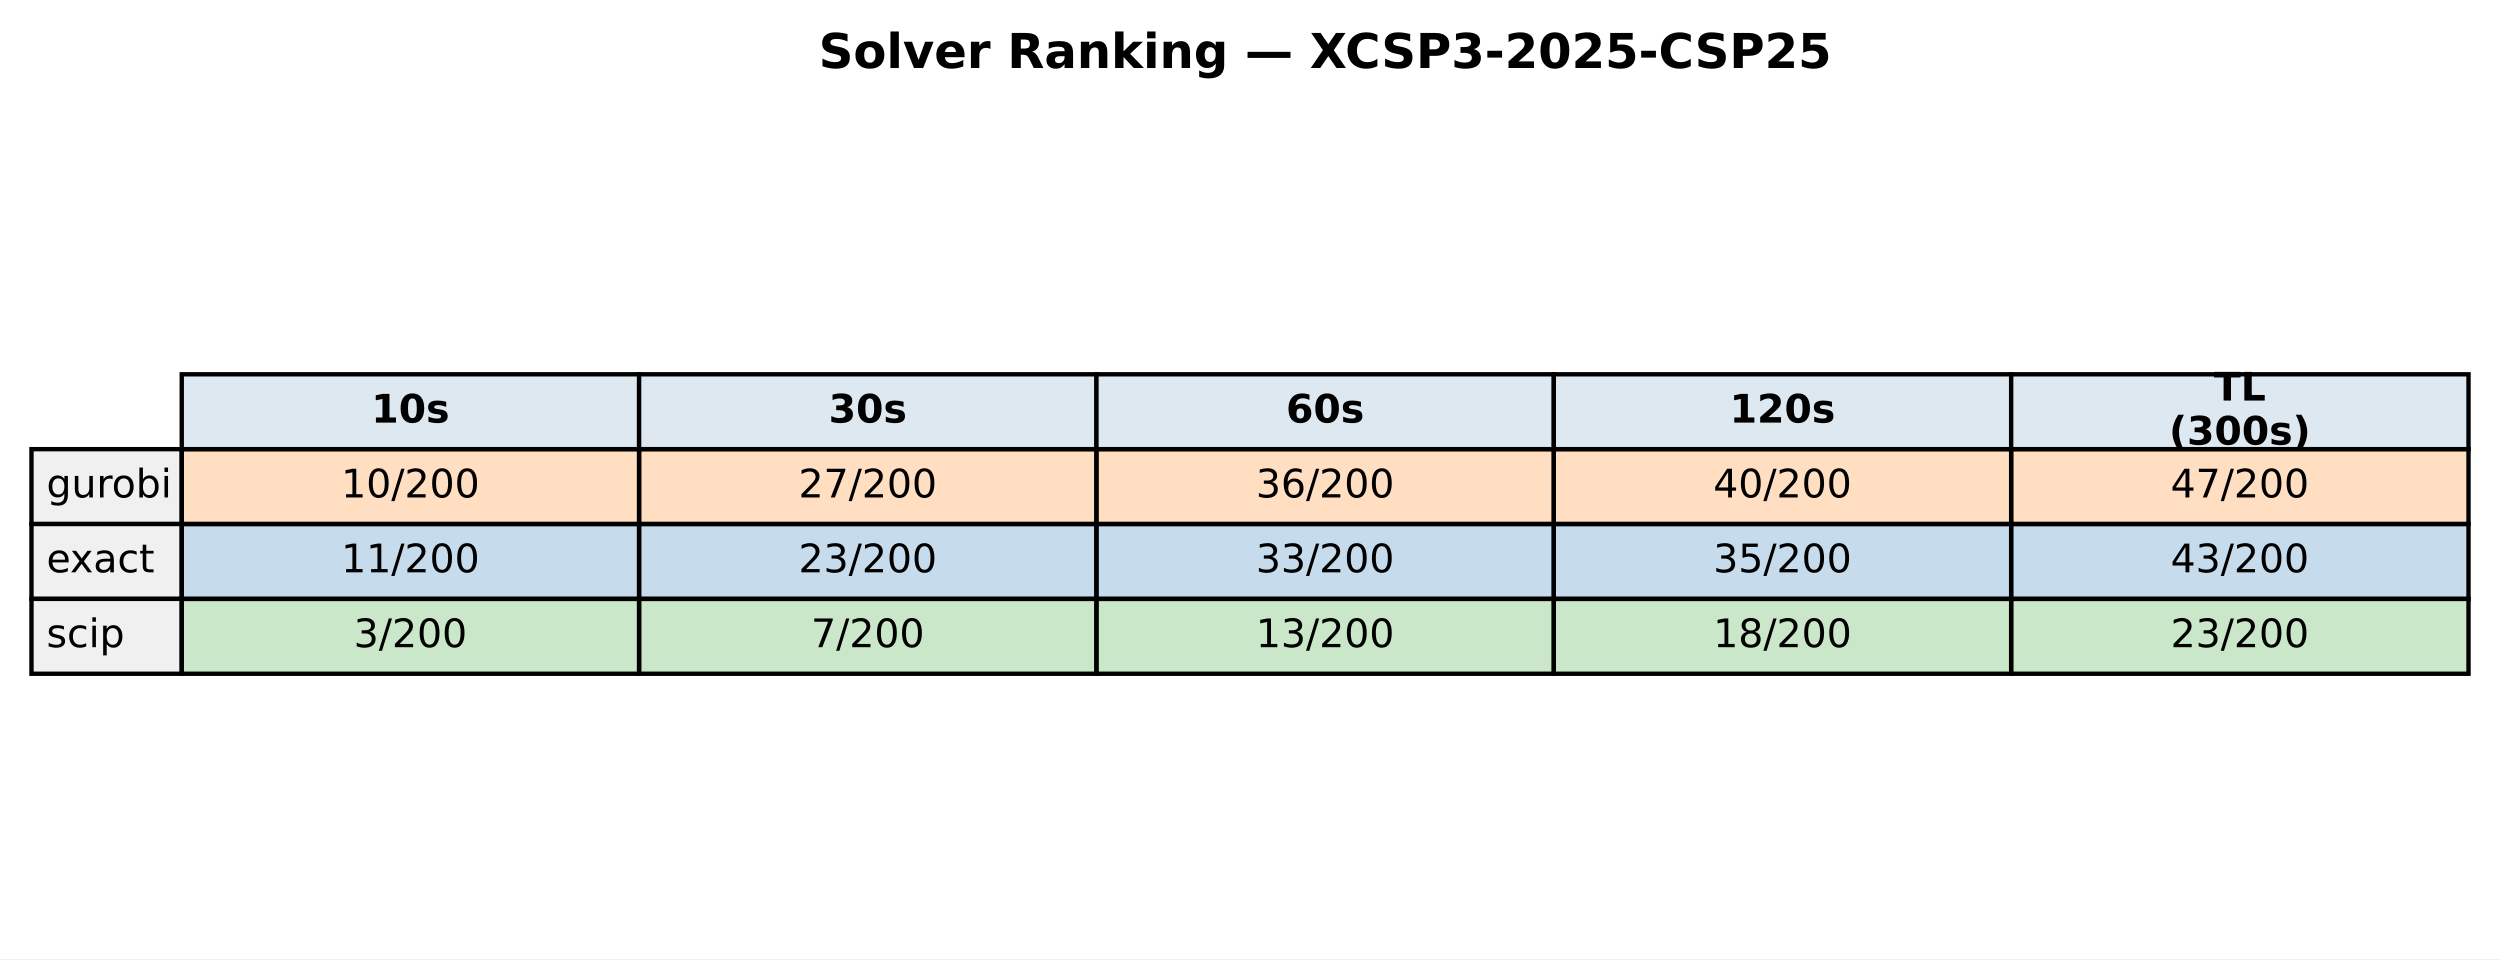
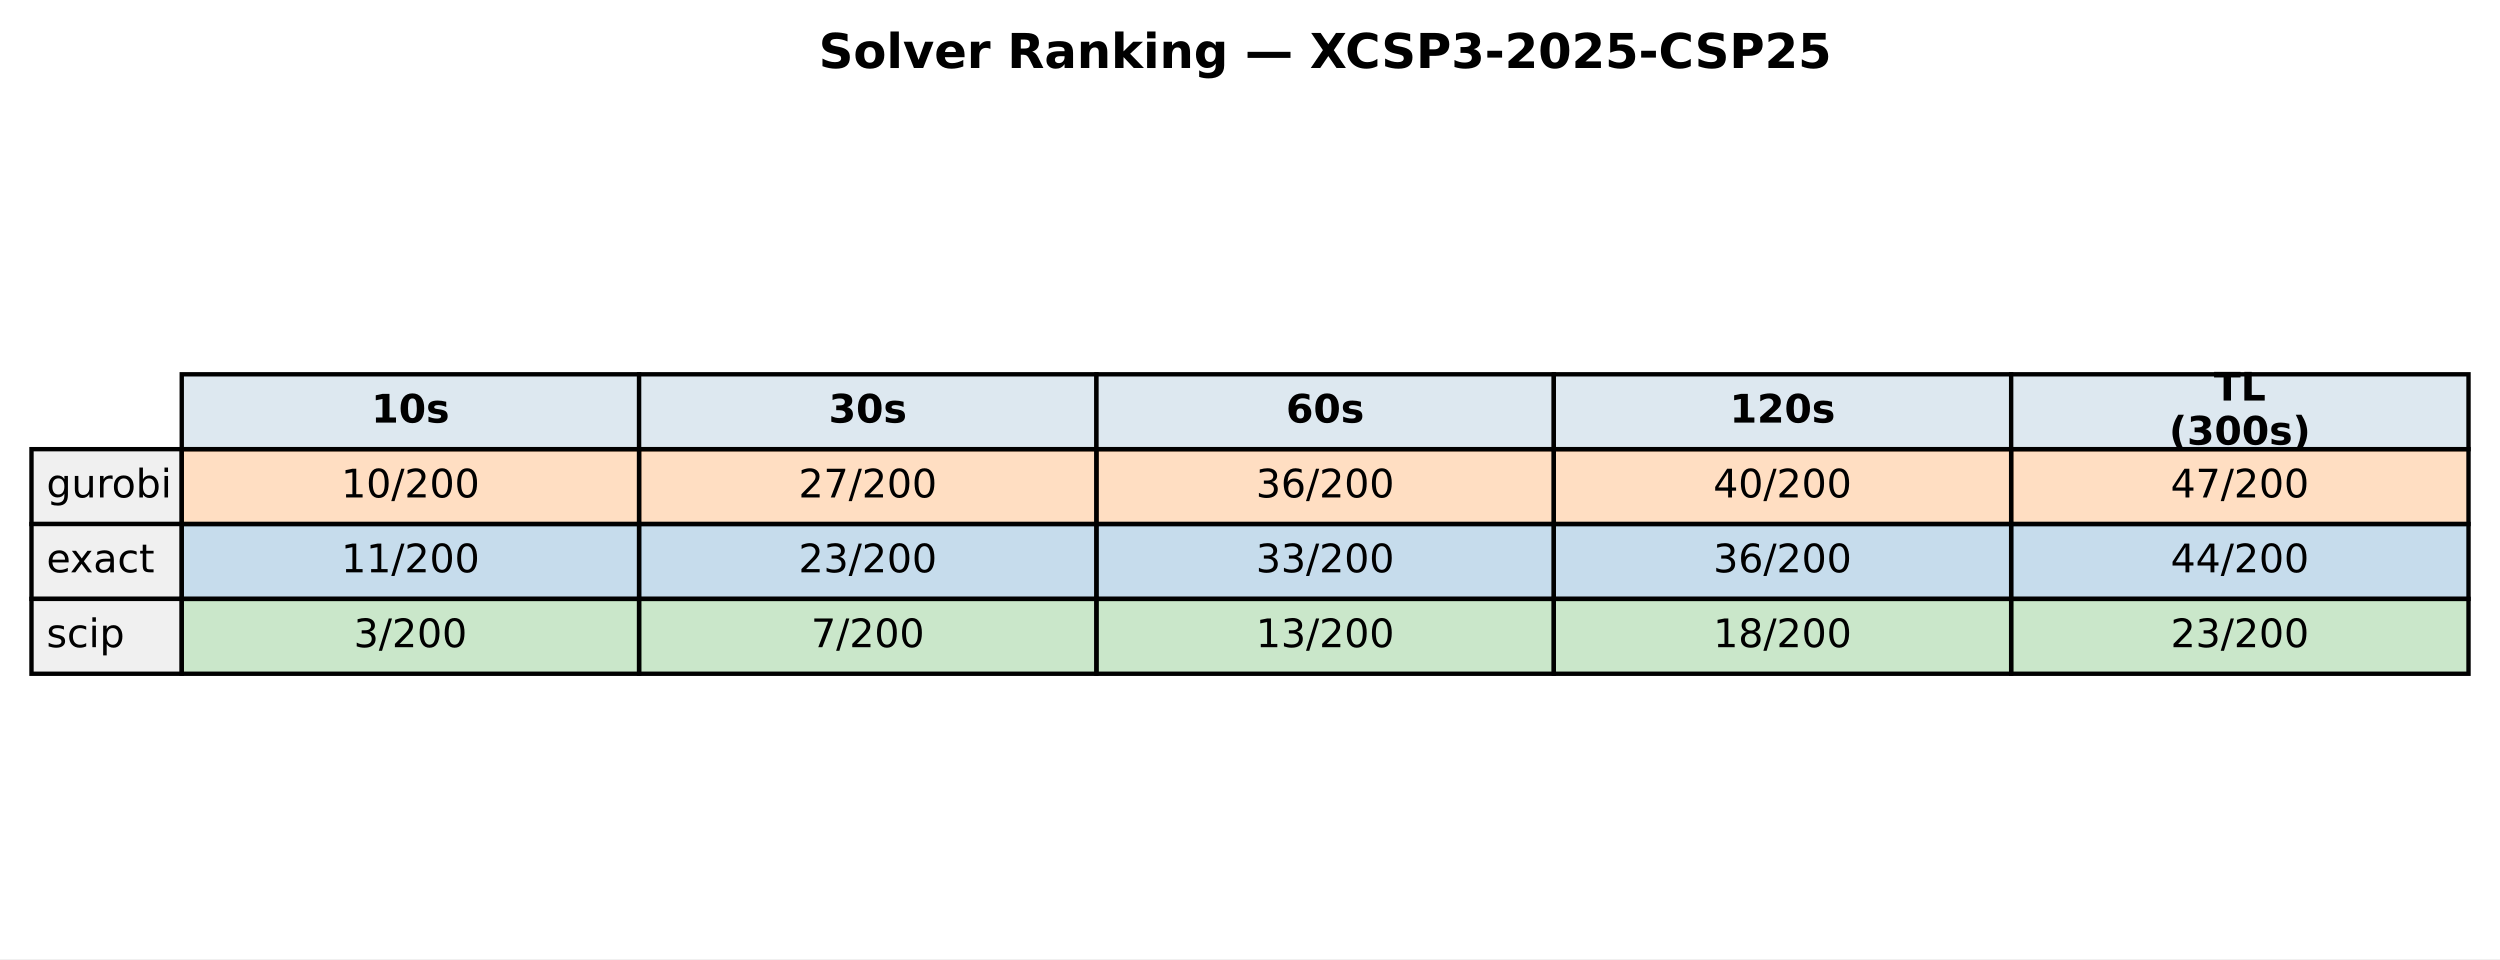
<svg xmlns="http://www.w3.org/2000/svg" xmlns:xlink="http://www.w3.org/1999/xlink" width="571.72pt" height="219.318pt" viewBox="0 0 571.72 219.318" version="1.1">
  <defs>
    <style type="text/css">*{stroke-linejoin: round; stroke-linecap: butt}</style>
  </defs>
  <g id="figure_1">
    <g id="patch_1">
      <path d="M 0 219.318  L 571.72 219.318  L 571.72 0  L 0 0  z " style="fill: #ffffff" />
    </g>
    <g id="axes_1">
      <g id="table_1">
        <g id="patch_2">
          <path d="M 41.563 102.718  L 146.154 102.718  L 146.154 85.597  L 41.563 85.597  z " style="fill: #dde8f0; stroke: #000000; stroke-linejoin: miter" />
        </g>
        <g id="text_1">
          <g transform="translate(84.91809 96.64083) scale(0.09 -0.09)">
            <defs>
              <path id="DejaVuSans-Bold-31" d="M 750 831  L 1813 831  L 1813 3847  L 722 3622  L 722 4441  L 1806 4666  L 2950 4666  L 2950 831  L 4013 831  L 4013 0  L 750 0  L 750 831  z " transform="scale(0.015625)" />
              <path id="DejaVuSans-Bold-30" d="M 2944 2338  Q 2944 3213 2780 3570  Q 2616 3928 2228 3928  Q 1841 3928 1675 3570  Q 1509 3213 1509 2338  Q 1509 1453 1675 1090  Q 1841 728 2228 728  Q 2613 728 2778 1090  Q 2944 1453 2944 2338  z M 4147 2328  Q 4147 1169 3647 539  Q 3147 -91 2228 -91  Q 1306 -91 806 539  Q 306 1169 306 2328  Q 306 3491 806 4120  Q 1306 4750 2228 4750  Q 3147 4750 3647 4120  Q 4147 3491 4147 2328  z " transform="scale(0.015625)" />
              <path id="DejaVuSans-Bold-73" d="M 3272 3391  L 3272 2541  Q 2913 2691 2578 2766  Q 2244 2841 1947 2841  Q 1628 2841 1473 2761  Q 1319 2681 1319 2516  Q 1319 2381 1436 2309  Q 1553 2238 1856 2203  L 2053 2175  Q 2913 2066 3209 1816  Q 3506 1566 3506 1031  Q 3506 472 3093 190  Q 2681 -91 1863 -91  Q 1516 -91 1145 -36  Q 775 19 384 128  L 384 978  Q 719 816 1070 734  Q 1422 653 1784 653  Q 2113 653 2278 743  Q 2444 834 2444 1013  Q 2444 1163 2330 1236  Q 2216 1309 1875 1350  L 1678 1375  Q 931 1469 631 1722  Q 331 1975 331 2491  Q 331 3047 712 3315  Q 1094 3584 1881 3584  Q 2191 3584 2531 3537  Q 2872 3491 3272 3391  z " transform="scale(0.015625)" />
            </defs>
            <use xlink:href="#DejaVuSans-Bold-31" />
            <use xlink:href="#DejaVuSans-Bold-30" transform="translate(69.58008 0)" />
            <use xlink:href="#DejaVuSans-Bold-73" transform="translate(139.1602 0)" />
          </g>
        </g>
        <g id="patch_3">
          <path d="M 146.154 102.718  L 250.746 102.718  L 250.746 85.597  L 146.154 85.597  z " style="fill: #dde8f0; stroke: #000000; stroke-linejoin: miter" />
        </g>
        <g id="text_2">
          <g transform="translate(189.5096 96.64083) scale(0.09 -0.09)">
            <defs>
              <path id="DejaVuSans-Bold-33" d="M 2981 2516  Q 3453 2394 3698 2092  Q 3944 1791 3944 1325  Q 3944 631 3412 270  Q 2881 -91 1863 -91  Q 1503 -91 1142 -33  Q 781 25 428 141  L 428 1069  Q 766 900 1098 814  Q 1431 728 1753 728  Q 2231 728 2486 893  Q 2741 1059 2741 1369  Q 2741 1688 2480 1852  Q 2219 2016 1709 2016  L 1228 2016  L 1228 2791  L 1734 2791  Q 2188 2791 2409 2933  Q 2631 3075 2631 3366  Q 2631 3634 2415 3781  Q 2200 3928 1806 3928  Q 1516 3928 1219 3862  Q 922 3797 628 3669  L 628 4550  Q 984 4650 1334 4700  Q 1684 4750 2022 4750  Q 2931 4750 3382 4451  Q 3834 4153 3834 3553  Q 3834 3144 3618 2883  Q 3403 2622 2981 2516  z " transform="scale(0.015625)" />
            </defs>
            <use xlink:href="#DejaVuSans-Bold-33" />
            <use xlink:href="#DejaVuSans-Bold-30" transform="translate(69.58008 0)" />
            <use xlink:href="#DejaVuSans-Bold-73" transform="translate(139.1602 0)" />
          </g>
        </g>
        <g id="patch_4">
          <path d="M 250.746 102.718  L 355.337 102.718  L 355.337 85.597  L 250.746 85.597  z " style="fill: #dde8f0; stroke: #000000; stroke-linejoin: miter" />
        </g>
        <g id="text_3">
          <g transform="translate(294.1011 96.64083) scale(0.09 -0.09)">
            <defs>
              <path id="DejaVuSans-Bold-36" d="M 2316 2303  Q 2000 2303 1842 2098  Q 1684 1894 1684 1484  Q 1684 1075 1842 870  Q 2000 666 2316 666  Q 2634 666 2792 870  Q 2950 1075 2950 1484  Q 2950 1894 2792 2098  Q 2634 2303 2316 2303  z M 3803 4544  L 3803 3681  Q 3506 3822 3243 3889  Q 2981 3956 2731 3956  Q 2194 3956 1894 3657  Q 1594 3359 1544 2772  Q 1750 2925 1990 3001  Q 2231 3078 2516 3078  Q 3231 3078 3670 2659  Q 4109 2241 4109 1563  Q 4109 813 3618 361  Q 3128 -91 2303 -91  Q 1394 -91 895 523  Q 397 1138 397 2266  Q 397 3422 980 4083  Q 1563 4744 2578 4744  Q 2900 4744 3203 4694  Q 3506 4644 3803 4544  z " transform="scale(0.015625)" />
            </defs>
            <use xlink:href="#DejaVuSans-Bold-36" />
            <use xlink:href="#DejaVuSans-Bold-30" transform="translate(69.58008 0)" />
            <use xlink:href="#DejaVuSans-Bold-73" transform="translate(139.1602 0)" />
          </g>
        </g>
        <g id="patch_5">
          <path d="M 355.337 102.718  L 459.929 102.718  L 459.929 85.597  L 355.337 85.597  z " style="fill: #dde8f0; stroke: #000000; stroke-linejoin: miter" />
        </g>
        <g id="text_4">
          <g transform="translate(395.5616 96.64083) scale(0.09 -0.09)">
            <defs>
              <path id="DejaVuSans-Bold-32" d="M 1844 884  L 3897 884  L 3897 0  L 506 0  L 506 884  L 2209 2388  Q 2438 2594 2547 2791  Q 2656 2988 2656 3200  Q 2656 3528 2436 3728  Q 2216 3928 1850 3928  Q 1569 3928 1234 3808  Q 900 3688 519 3450  L 519 4475  Q 925 4609 1322 4679  Q 1719 4750 2100 4750  Q 2938 4750 3402 4381  Q 3866 4013 3866 3353  Q 3866 2972 3669 2642  Q 3472 2313 2841 1759  L 1844 884  z " transform="scale(0.015625)" />
            </defs>
            <use xlink:href="#DejaVuSans-Bold-31" />
            <use xlink:href="#DejaVuSans-Bold-32" transform="translate(69.58008 0)" />
            <use xlink:href="#DejaVuSans-Bold-30" transform="translate(139.1602 0)" />
            <use xlink:href="#DejaVuSans-Bold-73" transform="translate(208.7402 0)" />
          </g>
        </g>
        <g id="patch_6">
          <path d="M 459.929 102.718  L 564.52 102.718  L 564.52 85.597  L 459.929 85.597  z " style="fill: #dde8f0; stroke: #000000; stroke-linejoin: miter" />
        </g>
        <g id="text_5">
          <g transform="translate(506.2872 91.60181) scale(0.09 -0.09)">
            <defs>
              <path id="DejaVuSans-Bold-54" d="M 31 4666  L 4331 4666  L 4331 3756  L 2784 3756  L 2784 0  L 1581 0  L 1581 3756  L 31 3756  L 31 4666  z " transform="scale(0.015625)" />
              <path id="DejaVuSans-Bold-4c" d="M 588 4666  L 1791 4666  L 1791 909  L 3903 909  L 3903 0  L 588 0  L 588 4666  z " transform="scale(0.015625)" />
            </defs>
            <use xlink:href="#DejaVuSans-Bold-54" />
            <use xlink:href="#DejaVuSans-Bold-4c" transform="translate(68.21289 0)" />
          </g>
          <g transform="translate(496.0399 101.6798) scale(0.09 -0.09)">
            <defs>
              <path id="DejaVuSans-Bold-28" d="M 2413 -844  L 1484 -844  Q 1006 -72 778 623  Q 550 1319 550 2003  Q 550 2688 779 3389  Q 1009 4091 1484 4856  L 2413 4856  Q 2013 4116 1813 3408  Q 1613 2700 1613 2009  Q 1613 1319 1811 609  Q 2009 -100 2413 -844  z " transform="scale(0.015625)" />
              <path id="DejaVuSans-Bold-29" d="M 513 -844  Q 913 -100 1113 609  Q 1313 1319 1313 2009  Q 1313 2700 1113 3408  Q 913 4116 513 4856  L 1441 4856  Q 1916 4091 2145 3389  Q 2375 2688 2375 2003  Q 2375 1319 2147 623  Q 1919 -72 1441 -844  L 513 -844  z " transform="scale(0.015625)" />
            </defs>
            <use xlink:href="#DejaVuSans-Bold-28" />
            <use xlink:href="#DejaVuSans-Bold-33" transform="translate(45.70312 0)" />
            <use xlink:href="#DejaVuSans-Bold-30" transform="translate(115.2832 0)" />
            <use xlink:href="#DejaVuSans-Bold-30" transform="translate(184.8633 0)" />
            <use xlink:href="#DejaVuSans-Bold-73" transform="translate(254.4434 0)" />
            <use xlink:href="#DejaVuSans-Bold-29" transform="translate(313.9648 0)" />
          </g>
        </g>
        <g id="patch_7">
          <path d="M 7.2 119.838  L 41.563 119.838  L 41.563 102.718  L 7.2 102.718  z " style="fill: #f0f0f0; stroke: #000000; stroke-linejoin: miter" />
        </g>
        <g id="text_6">
          <g transform="translate(10.63626 113.7614) scale(0.09 -0.09)">
            <defs>
              <path id="DejaVuSans-67" d="M 2906 1791  Q 2906 2416 2648 2759  Q 2391 3103 1925 3103  Q 1463 3103 1205 2759  Q 947 2416 947 1791  Q 947 1169 1205 825  Q 1463 481 1925 481  Q 2391 481 2648 825  Q 2906 1169 2906 1791  z M 3481 434  Q 3481 -459 3084 -895  Q 2688 -1331 1869 -1331  Q 1566 -1331 1297 -1286  Q 1028 -1241 775 -1147  L 775 -588  Q 1028 -725 1275 -790  Q 1522 -856 1778 -856  Q 2344 -856 2625 -561  Q 2906 -266 2906 331  L 2906 616  Q 2728 306 2450 153  Q 2172 0 1784 0  Q 1141 0 747 490  Q 353 981 353 1791  Q 353 2603 747 3093  Q 1141 3584 1784 3584  Q 2172 3584 2450 3431  Q 2728 3278 2906 2969  L 2906 3500  L 3481 3500  L 3481 434  z " transform="scale(0.015625)" />
              <path id="DejaVuSans-75" d="M 544 1381  L 544 3500  L 1119 3500  L 1119 1403  Q 1119 906 1312 657  Q 1506 409 1894 409  Q 2359 409 2629 706  Q 2900 1003 2900 1516  L 2900 3500  L 3475 3500  L 3475 0  L 2900 0  L 2900 538  Q 2691 219 2414 64  Q 2138 -91 1772 -91  Q 1169 -91 856 284  Q 544 659 544 1381  z M 1991 3584  L 1991 3584  z " transform="scale(0.015625)" />
              <path id="DejaVuSans-72" d="M 2631 2963  Q 2534 3019 2420 3045  Q 2306 3072 2169 3072  Q 1681 3072 1420 2755  Q 1159 2438 1159 1844  L 1159 0  L 581 0  L 581 3500  L 1159 3500  L 1159 2956  Q 1341 3275 1631 3429  Q 1922 3584 2338 3584  Q 2397 3584 2469 3576  Q 2541 3569 2628 3553  L 2631 2963  z " transform="scale(0.015625)" />
              <path id="DejaVuSans-6f" d="M 1959 3097  Q 1497 3097 1228 2736  Q 959 2375 959 1747  Q 959 1119 1226 758  Q 1494 397 1959 397  Q 2419 397 2687 759  Q 2956 1122 2956 1747  Q 2956 2369 2687 2733  Q 2419 3097 1959 3097  z M 1959 3584  Q 2709 3584 3137 3096  Q 3566 2609 3566 1747  Q 3566 888 3137 398  Q 2709 -91 1959 -91  Q 1206 -91 779 398  Q 353 888 353 1747  Q 353 2609 779 3096  Q 1206 3584 1959 3584  z " transform="scale(0.015625)" />
              <path id="DejaVuSans-62" d="M 3116 1747  Q 3116 2381 2855 2742  Q 2594 3103 2138 3103  Q 1681 3103 1420 2742  Q 1159 2381 1159 1747  Q 1159 1113 1420 752  Q 1681 391 2138 391  Q 2594 391 2855 752  Q 3116 1113 3116 1747  z M 1159 2969  Q 1341 3281 1617 3432  Q 1894 3584 2278 3584  Q 2916 3584 3314 3078  Q 3713 2572 3713 1747  Q 3713 922 3314 415  Q 2916 -91 2278 -91  Q 1894 -91 1617 61  Q 1341 213 1159 525  L 1159 0  L 581 0  L 581 4863  L 1159 4863  L 1159 2969  z " transform="scale(0.015625)" />
              <path id="DejaVuSans-69" d="M 603 3500  L 1178 3500  L 1178 0  L 603 0  L 603 3500  z M 603 4863  L 1178 4863  L 1178 4134  L 603 4134  L 603 4863  z " transform="scale(0.015625)" />
            </defs>
            <use xlink:href="#DejaVuSans-67" />
            <use xlink:href="#DejaVuSans-75" transform="translate(63.47656 0)" />
            <use xlink:href="#DejaVuSans-72" transform="translate(126.8555 0)" />
            <use xlink:href="#DejaVuSans-6f" transform="translate(165.7188 0)" />
            <use xlink:href="#DejaVuSans-62" transform="translate(226.9004 0)" />
            <use xlink:href="#DejaVuSans-69" transform="translate(290.377 0)" />
          </g>
        </g>
        <g id="patch_8">
          <path d="M 41.563 119.838  L 146.154 119.838  L 146.154 102.718  L 41.563 102.718  z " style="fill: #ff7f0e; fill-opacity: 0.25; stroke: #000000; stroke-linejoin: miter" />
        </g>
        <g id="text_7">
          <g transform="translate(78.02676 113.7614) scale(0.09 -0.09)">
            <defs>
              <path id="DejaVuSans-31" d="M 794 531  L 1825 531  L 1825 4091  L 703 3866  L 703 4441  L 1819 4666  L 2450 4666  L 2450 531  L 3481 531  L 3481 0  L 794 0  L 794 531  z " transform="scale(0.015625)" />
              <path id="DejaVuSans-30" d="M 2034 4250  Q 1547 4250 1301 3770  Q 1056 3291 1056 2328  Q 1056 1369 1301 889  Q 1547 409 2034 409  Q 2525 409 2770 889  Q 3016 1369 3016 2328  Q 3016 3291 2770 3770  Q 2525 4250 2034 4250  z M 2034 4750  Q 2819 4750 3233 4129  Q 3647 3509 3647 2328  Q 3647 1150 3233 529  Q 2819 -91 2034 -91  Q 1250 -91 836 529  Q 422 1150 422 2328  Q 422 3509 836 4129  Q 1250 4750 2034 4750  z " transform="scale(0.015625)" />
              <path id="DejaVuSans-2f" d="M 1625 4666  L 2156 4666  L 531 -594  L 0 -594  L 1625 4666  z " transform="scale(0.015625)" />
              <path id="DejaVuSans-32" d="M 1228 531  L 3431 531  L 3431 0  L 469 0  L 469 531  Q 828 903 1448 1529  Q 2069 2156 2228 2338  Q 2531 2678 2651 2914  Q 2772 3150 2772 3378  Q 2772 3750 2511 3984  Q 2250 4219 1831 4219  Q 1534 4219 1204 4116  Q 875 4013 500 3803  L 500 4441  Q 881 4594 1212 4672  Q 1544 4750 1819 4750  Q 2544 4750 2975 4387  Q 3406 4025 3406 3419  Q 3406 3131 3298 2873  Q 3191 2616 2906 2266  Q 2828 2175 2409 1742  Q 1991 1309 1228 531  z " transform="scale(0.015625)" />
            </defs>
            <use xlink:href="#DejaVuSans-31" />
            <use xlink:href="#DejaVuSans-30" transform="translate(63.62305 0)" />
            <use xlink:href="#DejaVuSans-2f" transform="translate(127.2461 0)" />
            <use xlink:href="#DejaVuSans-32" transform="translate(160.9375 0)" />
            <use xlink:href="#DejaVuSans-30" transform="translate(224.5605 0)" />
            <use xlink:href="#DejaVuSans-30" transform="translate(288.1836 0)" />
          </g>
        </g>
        <g id="patch_9">
          <path d="M 146.154 119.838  L 250.746 119.838  L 250.746 102.718  L 146.154 102.718  z " style="fill: #ff7f0e; fill-opacity: 0.25; stroke: #000000; stroke-linejoin: miter" />
        </g>
        <g id="text_8">
          <g transform="translate(182.6183 113.7614) scale(0.09 -0.09)">
            <defs>
              <path id="DejaVuSans-37" d="M 525 4666  L 3525 4666  L 3525 4397  L 1831 0  L 1172 0  L 2766 4134  L 525 4134  L 525 4666  z " transform="scale(0.015625)" />
            </defs>
            <use xlink:href="#DejaVuSans-32" />
            <use xlink:href="#DejaVuSans-37" transform="translate(63.62305 0)" />
            <use xlink:href="#DejaVuSans-2f" transform="translate(127.2461 0)" />
            <use xlink:href="#DejaVuSans-32" transform="translate(160.9375 0)" />
            <use xlink:href="#DejaVuSans-30" transform="translate(224.5605 0)" />
            <use xlink:href="#DejaVuSans-30" transform="translate(288.1836 0)" />
          </g>
        </g>
        <g id="patch_10">
          <path d="M 250.746 119.838  L 355.337 119.838  L 355.337 102.718  L 250.746 102.718  z " style="fill: #ff7f0e; fill-opacity: 0.25; stroke: #000000; stroke-linejoin: miter" />
        </g>
        <g id="text_9">
          <g transform="translate(287.2098 113.7614) scale(0.09 -0.09)">
            <defs>
              <path id="DejaVuSans-33" d="M 2597 2516  Q 3050 2419 3304 2112  Q 3559 1806 3559 1356  Q 3559 666 3084 287  Q 2609 -91 1734 -91  Q 1441 -91 1130 -33  Q 819 25 488 141  L 488 750  Q 750 597 1062 519  Q 1375 441 1716 441  Q 2309 441 2620 675  Q 2931 909 2931 1356  Q 2931 1769 2642 2001  Q 2353 2234 1838 2234  L 1294 2234  L 1294 2753  L 1863 2753  Q 2328 2753 2575 2939  Q 2822 3125 2822 3475  Q 2822 3834 2567 4026  Q 2313 4219 1838 4219  Q 1578 4219 1281 4162  Q 984 4106 628 3988  L 628 4550  Q 988 4650 1302 4700  Q 1616 4750 1894 4750  Q 2613 4750 3031 4423  Q 3450 4097 3450 3541  Q 3450 3153 3228 2886  Q 3006 2619 2597 2516  z " transform="scale(0.015625)" />
              <path id="DejaVuSans-36" d="M 2113 2584  Q 1688 2584 1439 2293  Q 1191 2003 1191 1497  Q 1191 994 1439 701  Q 1688 409 2113 409  Q 2538 409 2786 701  Q 3034 994 3034 1497  Q 3034 2003 2786 2293  Q 2538 2584 2113 2584  z M 3366 4563  L 3366 3988  Q 3128 4100 2886 4159  Q 2644 4219 2406 4219  Q 1781 4219 1451 3797  Q 1122 3375 1075 2522  Q 1259 2794 1537 2939  Q 1816 3084 2150 3084  Q 2853 3084 3261 2657  Q 3669 2231 3669 1497  Q 3669 778 3244 343  Q 2819 -91 2113 -91  Q 1303 -91 875 529  Q 447 1150 447 2328  Q 447 3434 972 4092  Q 1497 4750 2381 4750  Q 2619 4750 2861 4703  Q 3103 4656 3366 4563  z " transform="scale(0.015625)" />
            </defs>
            <use xlink:href="#DejaVuSans-33" />
            <use xlink:href="#DejaVuSans-36" transform="translate(63.62305 0)" />
            <use xlink:href="#DejaVuSans-2f" transform="translate(127.2461 0)" />
            <use xlink:href="#DejaVuSans-32" transform="translate(160.9375 0)" />
            <use xlink:href="#DejaVuSans-30" transform="translate(224.5605 0)" />
            <use xlink:href="#DejaVuSans-30" transform="translate(288.1836 0)" />
          </g>
        </g>
        <g id="patch_11">
          <path d="M 355.337 119.838  L 459.929 119.838  L 459.929 102.718  L 355.337 102.718  z " style="fill: #ff7f0e; fill-opacity: 0.25; stroke: #000000; stroke-linejoin: miter" />
        </g>
        <g id="text_10">
          <g transform="translate(391.8013 113.7614) scale(0.09 -0.09)">
            <defs>
              <path id="DejaVuSans-34" d="M 2419 4116  L 825 1625  L 2419 1625  L 2419 4116  z M 2253 4666  L 3047 4666  L 3047 1625  L 3713 1625  L 3713 1100  L 3047 1100  L 3047 0  L 2419 0  L 2419 1100  L 313 1100  L 313 1709  L 2253 4666  z " transform="scale(0.015625)" />
            </defs>
            <use xlink:href="#DejaVuSans-34" />
            <use xlink:href="#DejaVuSans-30" transform="translate(63.62305 0)" />
            <use xlink:href="#DejaVuSans-2f" transform="translate(127.2461 0)" />
            <use xlink:href="#DejaVuSans-32" transform="translate(160.9375 0)" />
            <use xlink:href="#DejaVuSans-30" transform="translate(224.5605 0)" />
            <use xlink:href="#DejaVuSans-30" transform="translate(288.1836 0)" />
          </g>
        </g>
        <g id="patch_12">
          <path d="M 459.929 119.838  L 564.52 119.838  L 564.52 102.718  L 459.929 102.718  z " style="fill: #ff7f0e; fill-opacity: 0.25; stroke: #000000; stroke-linejoin: miter" />
        </g>
        <g id="text_11">
          <g transform="translate(496.3928 113.7614) scale(0.09 -0.09)">
            <use xlink:href="#DejaVuSans-34" />
            <use xlink:href="#DejaVuSans-37" transform="translate(63.62305 0)" />
            <use xlink:href="#DejaVuSans-2f" transform="translate(127.2461 0)" />
            <use xlink:href="#DejaVuSans-32" transform="translate(160.9375 0)" />
            <use xlink:href="#DejaVuSans-30" transform="translate(224.5605 0)" />
            <use xlink:href="#DejaVuSans-30" transform="translate(288.1836 0)" />
          </g>
        </g>
        <g id="patch_13">
          <path d="M 7.2 136.959  L 41.563 136.959  L 41.563 119.838  L 7.2 119.838  z " style="fill: #f0f0f0; stroke: #000000; stroke-linejoin: miter" />
        </g>
        <g id="text_12">
          <g transform="translate(10.63626 130.882) scale(0.09 -0.09)">
            <defs>
              <path id="DejaVuSans-65" d="M 3597 1894  L 3597 1613  L 953 1613  Q 991 1019 1311 708  Q 1631 397 2203 397  Q 2534 397 2845 478  Q 3156 559 3463 722  L 3463 178  Q 3153 47 2828 -22  Q 2503 -91 2169 -91  Q 1331 -91 842 396  Q 353 884 353 1716  Q 353 2575 817 3079  Q 1281 3584 2069 3584  Q 2775 3584 3186 3129  Q 3597 2675 3597 1894  z M 3022 2063  Q 3016 2534 2758 2815  Q 2500 3097 2075 3097  Q 1594 3097 1305 2825  Q 1016 2553 972 2059  L 3022 2063  z " transform="scale(0.015625)" />
              <path id="DejaVuSans-78" d="M 3513 3500  L 2247 1797  L 3578 0  L 2900 0  L 1881 1375  L 863 0  L 184 0  L 1544 1831  L 300 3500  L 978 3500  L 1906 2253  L 2834 3500  L 3513 3500  z " transform="scale(0.015625)" />
              <path id="DejaVuSans-61" d="M 2194 1759  Q 1497 1759 1228 1600  Q 959 1441 959 1056  Q 959 750 1161 570  Q 1363 391 1709 391  Q 2188 391 2477 730  Q 2766 1069 2766 1631  L 2766 1759  L 2194 1759  z M 3341 1997  L 3341 0  L 2766 0  L 2766 531  Q 2569 213 2275 61  Q 1981 -91 1556 -91  Q 1019 -91 701 211  Q 384 513 384 1019  Q 384 1609 779 1909  Q 1175 2209 1959 2209  L 2766 2209  L 2766 2266  Q 2766 2663 2505 2880  Q 2244 3097 1772 3097  Q 1472 3097 1187 3025  Q 903 2953 641 2809  L 641 3341  Q 956 3463 1253 3523  Q 1550 3584 1831 3584  Q 2591 3584 2966 3190  Q 3341 2797 3341 1997  z " transform="scale(0.015625)" />
              <path id="DejaVuSans-63" d="M 3122 3366  L 3122 2828  Q 2878 2963 2633 3030  Q 2388 3097 2138 3097  Q 1578 3097 1268 2742  Q 959 2388 959 1747  Q 959 1106 1268 751  Q 1578 397 2138 397  Q 2388 397 2633 464  Q 2878 531 3122 666  L 3122 134  Q 2881 22 2623 -34  Q 2366 -91 2075 -91  Q 1284 -91 818 406  Q 353 903 353 1747  Q 353 2603 823 3093  Q 1294 3584 2113 3584  Q 2378 3584 2631 3529  Q 2884 3475 3122 3366  z " transform="scale(0.015625)" />
              <path id="DejaVuSans-74" d="M 1172 4494  L 1172 3500  L 2356 3500  L 2356 3053  L 1172 3053  L 1172 1153  Q 1172 725 1289 603  Q 1406 481 1766 481  L 2356 481  L 2356 0  L 1766 0  Q 1100 0 847 248  Q 594 497 594 1153  L 594 3053  L 172 3053  L 172 3500  L 594 3500  L 594 4494  L 1172 4494  z " transform="scale(0.015625)" />
            </defs>
            <use xlink:href="#DejaVuSans-65" />
            <use xlink:href="#DejaVuSans-78" transform="translate(59.77344 0)" />
            <use xlink:href="#DejaVuSans-61" transform="translate(118.9531 0)" />
            <use xlink:href="#DejaVuSans-63" transform="translate(180.2324 0)" />
            <use xlink:href="#DejaVuSans-74" transform="translate(235.2129 0)" />
          </g>
        </g>
        <g id="patch_14">
          <path d="M 41.563 136.959  L 146.154 136.959  L 146.154 119.838  L 41.563 119.838  z " style="fill: #1f77b4; fill-opacity: 0.25; stroke: #000000; stroke-linejoin: miter" />
        </g>
        <g id="text_13">
          <g transform="translate(78.02676 130.882) scale(0.09 -0.09)">
            <use xlink:href="#DejaVuSans-31" />
            <use xlink:href="#DejaVuSans-31" transform="translate(63.62305 0)" />
            <use xlink:href="#DejaVuSans-2f" transform="translate(127.2461 0)" />
            <use xlink:href="#DejaVuSans-32" transform="translate(160.9375 0)" />
            <use xlink:href="#DejaVuSans-30" transform="translate(224.5605 0)" />
            <use xlink:href="#DejaVuSans-30" transform="translate(288.1836 0)" />
          </g>
        </g>
        <g id="patch_15">
          <path d="M 146.154 136.959  L 250.746 136.959  L 250.746 119.838  L 146.154 119.838  z " style="fill: #1f77b4; fill-opacity: 0.25; stroke: #000000; stroke-linejoin: miter" />
        </g>
        <g id="text_14">
          <g transform="translate(182.6183 130.882) scale(0.09 -0.09)">
            <use xlink:href="#DejaVuSans-32" />
            <use xlink:href="#DejaVuSans-33" transform="translate(63.62305 0)" />
            <use xlink:href="#DejaVuSans-2f" transform="translate(127.2461 0)" />
            <use xlink:href="#DejaVuSans-32" transform="translate(160.9375 0)" />
            <use xlink:href="#DejaVuSans-30" transform="translate(224.5605 0)" />
            <use xlink:href="#DejaVuSans-30" transform="translate(288.1836 0)" />
          </g>
        </g>
        <g id="patch_16">
          <path d="M 250.746 136.959  L 355.337 136.959  L 355.337 119.838  L 250.746 119.838  z " style="fill: #1f77b4; fill-opacity: 0.25; stroke: #000000; stroke-linejoin: miter" />
        </g>
        <g id="text_15">
          <g transform="translate(287.2098 130.882) scale(0.09 -0.09)">
            <use xlink:href="#DejaVuSans-33" />
            <use xlink:href="#DejaVuSans-33" transform="translate(63.62305 0)" />
            <use xlink:href="#DejaVuSans-2f" transform="translate(127.2461 0)" />
            <use xlink:href="#DejaVuSans-32" transform="translate(160.9375 0)" />
            <use xlink:href="#DejaVuSans-30" transform="translate(224.5605 0)" />
            <use xlink:href="#DejaVuSans-30" transform="translate(288.1836 0)" />
          </g>
        </g>
        <g id="patch_17">
          <path d="M 355.337 136.959  L 459.929 136.959  L 459.929 119.838  L 355.337 119.838  z " style="fill: #1f77b4; fill-opacity: 0.25; stroke: #000000; stroke-linejoin: miter" />
        </g>
        <g id="text_16">
          <g transform="translate(391.8013 130.882) scale(0.09 -0.09)">
-             <defs>
-               <path id="DejaVuSans-35" d="M 691 4666  L 3169 4666  L 3169 4134  L 1269 4134  L 1269 2991  Q 1406 3038 1543 3061  Q 1681 3084 1819 3084  Q 2600 3084 3056 2656  Q 3513 2228 3513 1497  Q 3513 744 3044 326  Q 2575 -91 1722 -91  Q 1428 -91 1123 -41  Q 819 9 494 109  L 494 744  Q 775 591 1075 516  Q 1375 441 1709 441  Q 2250 441 2565 725  Q 2881 1009 2881 1497  Q 2881 1984 2565 2268  Q 2250 2553 1709 2553  Q 1456 2553 1204 2497  Q 953 2441 691 2322  L 691 4666  z " transform="scale(0.015625)" />
-             </defs>
            <use xlink:href="#DejaVuSans-33" />
-             <use xlink:href="#DejaVuSans-35" transform="translate(63.62305 0)" />
+             <use xlink:href="#DejaVuSans-36" transform="translate(63.62305 0)" />
            <use xlink:href="#DejaVuSans-2f" transform="translate(127.2461 0)" />
            <use xlink:href="#DejaVuSans-32" transform="translate(160.9375 0)" />
            <use xlink:href="#DejaVuSans-30" transform="translate(224.5605 0)" />
            <use xlink:href="#DejaVuSans-30" transform="translate(288.1836 0)" />
          </g>
        </g>
        <g id="patch_18">
          <path d="M 459.929 136.959  L 564.52 136.959  L 564.52 119.838  L 459.929 119.838  z " style="fill: #1f77b4; fill-opacity: 0.25; stroke: #000000; stroke-linejoin: miter" />
        </g>
        <g id="text_17">
          <g transform="translate(496.3928 130.882) scale(0.09 -0.09)">
            <use xlink:href="#DejaVuSans-34" />
-             <use xlink:href="#DejaVuSans-33" transform="translate(63.62305 0)" />
+             <use xlink:href="#DejaVuSans-34" transform="translate(63.62305 0)" />
            <use xlink:href="#DejaVuSans-2f" transform="translate(127.2461 0)" />
            <use xlink:href="#DejaVuSans-32" transform="translate(160.9375 0)" />
            <use xlink:href="#DejaVuSans-30" transform="translate(224.5605 0)" />
            <use xlink:href="#DejaVuSans-30" transform="translate(288.1836 0)" />
          </g>
        </g>
        <g id="patch_19">
          <path d="M 7.2 154.079  L 41.563 154.079  L 41.563 136.959  L 7.2 136.959  z " style="fill: #f0f0f0; stroke: #000000; stroke-linejoin: miter" />
        </g>
        <g id="text_18">
          <g transform="translate(10.63626 148.0026) scale(0.09 -0.09)">
            <defs>
              <path id="DejaVuSans-73" d="M 2834 3397  L 2834 2853  Q 2591 2978 2328 3040  Q 2066 3103 1784 3103  Q 1356 3103 1142 2972  Q 928 2841 928 2578  Q 928 2378 1081 2264  Q 1234 2150 1697 2047  L 1894 2003  Q 2506 1872 2764 1633  Q 3022 1394 3022 966  Q 3022 478 2636 193  Q 2250 -91 1575 -91  Q 1294 -91 989 -36  Q 684 19 347 128  L 347 722  Q 666 556 975 473  Q 1284 391 1588 391  Q 1994 391 2212 530  Q 2431 669 2431 922  Q 2431 1156 2273 1281  Q 2116 1406 1581 1522  L 1381 1569  Q 847 1681 609 1914  Q 372 2147 372 2553  Q 372 3047 722 3315  Q 1072 3584 1716 3584  Q 2034 3584 2315 3537  Q 2597 3491 2834 3397  z " transform="scale(0.015625)" />
              <path id="DejaVuSans-70" d="M 1159 525  L 1159 -1331  L 581 -1331  L 581 3500  L 1159 3500  L 1159 2969  Q 1341 3281 1617 3432  Q 1894 3584 2278 3584  Q 2916 3584 3314 3078  Q 3713 2572 3713 1747  Q 3713 922 3314 415  Q 2916 -91 2278 -91  Q 1894 -91 1617 61  Q 1341 213 1159 525  z M 3116 1747  Q 3116 2381 2855 2742  Q 2594 3103 2138 3103  Q 1681 3103 1420 2742  Q 1159 2381 1159 1747  Q 1159 1113 1420 752  Q 1681 391 2138 391  Q 2594 391 2855 752  Q 3116 1113 3116 1747  z " transform="scale(0.015625)" />
            </defs>
            <use xlink:href="#DejaVuSans-73" />
            <use xlink:href="#DejaVuSans-63" transform="translate(52.09961 0)" />
            <use xlink:href="#DejaVuSans-69" transform="translate(107.0801 0)" />
            <use xlink:href="#DejaVuSans-70" transform="translate(134.8633 0)" />
          </g>
        </g>
        <g id="patch_20">
          <path d="M 41.563 154.079  L 146.154 154.079  L 146.154 136.959  L 41.563 136.959  z " style="fill: #2ca02c; fill-opacity: 0.25; stroke: #000000; stroke-linejoin: miter" />
        </g>
        <g id="text_19">
          <g transform="translate(80.88989 148.0026) scale(0.09 -0.09)">
            <use xlink:href="#DejaVuSans-33" />
            <use xlink:href="#DejaVuSans-2f" transform="translate(63.62305 0)" />
            <use xlink:href="#DejaVuSans-32" transform="translate(97.31445 0)" />
            <use xlink:href="#DejaVuSans-30" transform="translate(160.9375 0)" />
            <use xlink:href="#DejaVuSans-30" transform="translate(224.5605 0)" />
          </g>
        </g>
        <g id="patch_21">
          <path d="M 146.154 154.079  L 250.746 154.079  L 250.746 136.959  L 146.154 136.959  z " style="fill: #2ca02c; fill-opacity: 0.25; stroke: #000000; stroke-linejoin: miter" />
        </g>
        <g id="text_20">
          <g transform="translate(185.4814 148.0026) scale(0.09 -0.09)">
            <use xlink:href="#DejaVuSans-37" />
            <use xlink:href="#DejaVuSans-2f" transform="translate(63.62305 0)" />
            <use xlink:href="#DejaVuSans-32" transform="translate(97.31445 0)" />
            <use xlink:href="#DejaVuSans-30" transform="translate(160.9375 0)" />
            <use xlink:href="#DejaVuSans-30" transform="translate(224.5605 0)" />
          </g>
        </g>
        <g id="patch_22">
          <path d="M 250.746 154.079  L 355.337 154.079  L 355.337 136.959  L 250.746 136.959  z " style="fill: #2ca02c; fill-opacity: 0.25; stroke: #000000; stroke-linejoin: miter" />
        </g>
        <g id="text_21">
          <g transform="translate(287.2098 148.0026) scale(0.09 -0.09)">
            <use xlink:href="#DejaVuSans-31" />
            <use xlink:href="#DejaVuSans-33" transform="translate(63.62305 0)" />
            <use xlink:href="#DejaVuSans-2f" transform="translate(127.2461 0)" />
            <use xlink:href="#DejaVuSans-32" transform="translate(160.9375 0)" />
            <use xlink:href="#DejaVuSans-30" transform="translate(224.5605 0)" />
            <use xlink:href="#DejaVuSans-30" transform="translate(288.1836 0)" />
          </g>
        </g>
        <g id="patch_23">
          <path d="M 355.337 154.079  L 459.929 154.079  L 459.929 136.959  L 355.337 136.959  z " style="fill: #2ca02c; fill-opacity: 0.25; stroke: #000000; stroke-linejoin: miter" />
        </g>
        <g id="text_22">
          <g transform="translate(391.8013 148.0026) scale(0.09 -0.09)">
            <defs>
              <path id="DejaVuSans-38" d="M 2034 2216  Q 1584 2216 1326 1975  Q 1069 1734 1069 1313  Q 1069 891 1326 650  Q 1584 409 2034 409  Q 2484 409 2743 651  Q 3003 894 3003 1313  Q 3003 1734 2745 1975  Q 2488 2216 2034 2216  z M 1403 2484  Q 997 2584 770 2862  Q 544 3141 544 3541  Q 544 4100 942 4425  Q 1341 4750 2034 4750  Q 2731 4750 3128 4425  Q 3525 4100 3525 3541  Q 3525 3141 3298 2862  Q 3072 2584 2669 2484  Q 3125 2378 3379 2068  Q 3634 1759 3634 1313  Q 3634 634 3220 271  Q 2806 -91 2034 -91  Q 1263 -91 848 271  Q 434 634 434 1313  Q 434 1759 690 2068  Q 947 2378 1403 2484  z M 1172 3481  Q 1172 3119 1398 2916  Q 1625 2713 2034 2713  Q 2441 2713 2670 2916  Q 2900 3119 2900 3481  Q 2900 3844 2670 4047  Q 2441 4250 2034 4250  Q 1625 4250 1398 4047  Q 1172 3844 1172 3481  z " transform="scale(0.015625)" />
            </defs>
            <use xlink:href="#DejaVuSans-31" />
            <use xlink:href="#DejaVuSans-38" transform="translate(63.62305 0)" />
            <use xlink:href="#DejaVuSans-2f" transform="translate(127.2461 0)" />
            <use xlink:href="#DejaVuSans-32" transform="translate(160.9375 0)" />
            <use xlink:href="#DejaVuSans-30" transform="translate(224.5605 0)" />
            <use xlink:href="#DejaVuSans-30" transform="translate(288.1836 0)" />
          </g>
        </g>
        <g id="patch_24">
          <path d="M 459.929 154.079  L 564.52 154.079  L 564.52 136.959  L 459.929 136.959  z " style="fill: #2ca02c; fill-opacity: 0.25; stroke: #000000; stroke-linejoin: miter" />
        </g>
        <g id="text_23">
          <g transform="translate(496.3928 148.0026) scale(0.09 -0.09)">
            <use xlink:href="#DejaVuSans-32" />
            <use xlink:href="#DejaVuSans-33" transform="translate(63.62305 0)" />
            <use xlink:href="#DejaVuSans-2f" transform="translate(127.2461 0)" />
            <use xlink:href="#DejaVuSans-32" transform="translate(160.9375 0)" />
            <use xlink:href="#DejaVuSans-30" transform="translate(224.5605 0)" />
            <use xlink:href="#DejaVuSans-30" transform="translate(288.1836 0)" />
          </g>
        </g>
      </g>
      <g id="text_24">
        <g transform="translate(187.2303 15.55828) scale(0.11 -0.11)">
          <defs>
            <path id="DejaVuSans-Bold-53" d="M 3834 4519  L 3834 3531  Q 3450 3703 3084 3790  Q 2719 3878 2394 3878  Q 1963 3878 1756 3759  Q 1550 3641 1550 3391  Q 1550 3203 1689 3098  Q 1828 2994 2194 2919  L 2706 2816  Q 3484 2659 3812 2340  Q 4141 2022 4141 1434  Q 4141 663 3683 286  Q 3225 -91 2284 -91  Q 1841 -91 1394 -6  Q 947 78 500 244  L 500 1259  Q 947 1022 1364 901  Q 1781 781 2169 781  Q 2563 781 2772 912  Q 2981 1044 2981 1288  Q 2981 1506 2839 1625  Q 2697 1744 2272 1838  L 1806 1941  Q 1106 2091 782 2419  Q 459 2747 459 3303  Q 459 4000 909 4375  Q 1359 4750 2203 4750  Q 2588 4750 2994 4692  Q 3400 4634 3834 4519  z " transform="scale(0.015625)" />
            <path id="DejaVuSans-Bold-6f" d="M 2203 2784  Q 1831 2784 1636 2517  Q 1441 2250 1441 1747  Q 1441 1244 1636 976  Q 1831 709 2203 709  Q 2569 709 2762 976  Q 2956 1244 2956 1747  Q 2956 2250 2762 2517  Q 2569 2784 2203 2784  z M 2203 3584  Q 3106 3584 3614 3096  Q 4122 2609 4122 1747  Q 4122 884 3614 396  Q 3106 -91 2203 -91  Q 1297 -91 786 396  Q 275 884 275 1747  Q 275 2609 786 3096  Q 1297 3584 2203 3584  z " transform="scale(0.015625)" />
            <path id="DejaVuSans-Bold-6c" d="M 538 4863  L 1656 4863  L 1656 0  L 538 0  L 538 4863  z " transform="scale(0.015625)" />
            <path id="DejaVuSans-Bold-76" d="M 97 3500  L 1216 3500  L 2088 1081  L 2956 3500  L 4078 3500  L 2700 0  L 1472 0  L 97 3500  z " transform="scale(0.015625)" />
            <path id="DejaVuSans-Bold-65" d="M 4031 1759  L 4031 1441  L 1416 1441  Q 1456 1047 1700 850  Q 1944 653 2381 653  Q 2734 653 3104 758  Q 3475 863 3866 1075  L 3866 213  Q 3469 63 3072 -14  Q 2675 -91 2278 -91  Q 1328 -91 801 392  Q 275 875 275 1747  Q 275 2603 792 3093  Q 1309 3584 2216 3584  Q 3041 3584 3536 3087  Q 4031 2591 4031 1759  z M 2881 2131  Q 2881 2450 2695 2645  Q 2509 2841 2209 2841  Q 1884 2841 1681 2658  Q 1478 2475 1428 2131  L 2881 2131  z " transform="scale(0.015625)" />
            <path id="DejaVuSans-Bold-72" d="M 3138 2547  Q 2991 2616 2845 2648  Q 2700 2681 2553 2681  Q 2122 2681 1889 2404  Q 1656 2128 1656 1613  L 1656 0  L 538 0  L 538 3500  L 1656 3500  L 1656 2925  Q 1872 3269 2151 3426  Q 2431 3584 2822 3584  Q 2878 3584 2943 3579  Q 3009 3575 3134 3559  L 3138 2547  z " transform="scale(0.015625)" />
            <path id="DejaVuSans-Bold-20" transform="scale(0.015625)" />
            <path id="DejaVuSans-Bold-52" d="M 2297 2597  Q 2675 2597 2839 2737  Q 3003 2878 3003 3200  Q 3003 3519 2839 3656  Q 2675 3794 2297 3794  L 1791 3794  L 1791 2597  L 2297 2597  z M 1791 1766  L 1791 0  L 588 0  L 588 4666  L 2425 4666  Q 3347 4666 3776 4356  Q 4206 4047 4206 3378  Q 4206 2916 3982 2619  Q 3759 2322 3309 2181  Q 3556 2125 3751 1926  Q 3947 1728 4147 1325  L 4800 0  L 3519 0  L 2950 1159  Q 2778 1509 2601 1637  Q 2425 1766 2131 1766  L 1791 1766  z " transform="scale(0.015625)" />
            <path id="DejaVuSans-Bold-61" d="M 2106 1575  Q 1756 1575 1579 1456  Q 1403 1338 1403 1106  Q 1403 894 1545 773  Q 1688 653 1941 653  Q 2256 653 2472 879  Q 2688 1106 2688 1447  L 2688 1575  L 2106 1575  z M 3816 1997  L 3816 0  L 2688 0  L 2688 519  Q 2463 200 2181 54  Q 1900 -91 1497 -91  Q 953 -91 614 226  Q 275 544 275 1050  Q 275 1666 698 1953  Q 1122 2241 2028 2241  L 2688 2241  L 2688 2328  Q 2688 2594 2478 2717  Q 2269 2841 1825 2841  Q 1466 2841 1156 2769  Q 847 2697 581 2553  L 581 3406  Q 941 3494 1303 3539  Q 1666 3584 2028 3584  Q 2975 3584 3395 3211  Q 3816 2838 3816 1997  z " transform="scale(0.015625)" />
            <path id="DejaVuSans-Bold-6e" d="M 4056 2131  L 4056 0  L 2931 0  L 2931 347  L 2931 1631  Q 2931 2084 2911 2256  Q 2891 2428 2841 2509  Q 2775 2619 2662 2680  Q 2550 2741 2406 2741  Q 2056 2741 1856 2470  Q 1656 2200 1656 1722  L 1656 0  L 538 0  L 538 3500  L 1656 3500  L 1656 2988  Q 1909 3294 2193 3439  Q 2478 3584 2822 3584  Q 3428 3584 3742 3212  Q 4056 2841 4056 2131  z " transform="scale(0.015625)" />
            <path id="DejaVuSans-Bold-6b" d="M 538 4863  L 1656 4863  L 1656 2216  L 2944 3500  L 4244 3500  L 2534 1894  L 4378 0  L 3022 0  L 1656 1459  L 1656 0  L 538 0  L 538 4863  z " transform="scale(0.015625)" />
            <path id="DejaVuSans-Bold-69" d="M 538 3500  L 1656 3500  L 1656 0  L 538 0  L 538 3500  z M 538 4863  L 1656 4863  L 1656 3950  L 538 3950  L 538 4863  z " transform="scale(0.015625)" />
            <path id="DejaVuSans-Bold-67" d="M 2919 594  Q 2688 288 2409 144  Q 2131 0 1766 0  Q 1125 0 706 504  Q 288 1009 288 1791  Q 288 2575 706 3076  Q 1125 3578 1766 3578  Q 2131 3578 2409 3434  Q 2688 3291 2919 2981  L 2919 3500  L 4044 3500  L 4044 353  Q 4044 -491 3511 -936  Q 2978 -1381 1966 -1381  Q 1638 -1381 1331 -1331  Q 1025 -1281 716 -1178  L 716 -306  Q 1009 -475 1290 -558  Q 1572 -641 1856 -641  Q 2406 -641 2662 -400  Q 2919 -159 2919 353  L 2919 594  z M 2181 2772  Q 1834 2772 1640 2515  Q 1447 2259 1447 1791  Q 1447 1309 1634 1061  Q 1822 813 2181 813  Q 2531 813 2725 1069  Q 2919 1325 2919 1791  Q 2919 2259 2725 2515  Q 2531 2772 2181 2772  z " transform="scale(0.015625)" />
            <path id="DejaVuSans-Bold-2014" d="M 344 2156  L 6056 2156  L 6056 1350  L 344 1350  L 344 2156  z " transform="scale(0.015625)" />
            <path id="DejaVuSans-Bold-58" d="M 3188 2381  L 4806 0  L 3553 0  L 2463 1594  L 1381 0  L 122 0  L 1741 2381  L 184 4666  L 1441 4666  L 2463 3163  L 3481 4666  L 4744 4666  L 3188 2381  z " transform="scale(0.015625)" />
            <path id="DejaVuSans-Bold-43" d="M 4288 256  Q 3956 84 3597 -3  Q 3238 -91 2847 -91  Q 1681 -91 1000 561  Q 319 1213 319 2328  Q 319 3447 1000 4098  Q 1681 4750 2847 4750  Q 3238 4750 3597 4662  Q 3956 4575 4288 4403  L 4288 3438  Q 3953 3666 3628 3772  Q 3303 3878 2944 3878  Q 2300 3878 1931 3465  Q 1563 3053 1563 2328  Q 1563 1606 1931 1193  Q 2300 781 2944 781  Q 3303 781 3628 887  Q 3953 994 4288 1222  L 4288 256  z " transform="scale(0.015625)" />
            <path id="DejaVuSans-Bold-50" d="M 588 4666  L 2584 4666  Q 3475 4666 3951 4270  Q 4428 3875 4428 3144  Q 4428 2409 3951 2014  Q 3475 1619 2584 1619  L 1791 1619  L 1791 0  L 588 0  L 588 4666  z M 1791 3794  L 1791 2491  L 2456 2491  Q 2806 2491 2997 2661  Q 3188 2831 3188 3144  Q 3188 3456 2997 3625  Q 2806 3794 2456 3794  L 1791 3794  z " transform="scale(0.015625)" />
            <path id="DejaVuSans-Bold-2d" d="M 347 2297  L 2309 2297  L 2309 1388  L 347 1388  L 347 2297  z " transform="scale(0.015625)" />
            <path id="DejaVuSans-Bold-35" d="M 678 4666  L 3669 4666  L 3669 3781  L 1638 3781  L 1638 3059  Q 1775 3097 1914 3117  Q 2053 3138 2203 3138  Q 3056 3138 3531 2711  Q 4006 2284 4006 1522  Q 4006 766 3489 337  Q 2972 -91 2053 -91  Q 1656 -91 1267 -14  Q 878 63 494 219  L 494 1166  Q 875 947 1217 837  Q 1559 728 1863 728  Q 2300 728 2551 942  Q 2803 1156 2803 1522  Q 2803 1891 2551 2103  Q 2300 2316 1863 2316  Q 1603 2316 1309 2248  Q 1016 2181 678 2041  L 678 4666  z " transform="scale(0.015625)" />
          </defs>
          <use xlink:href="#DejaVuSans-Bold-53" />
          <use xlink:href="#DejaVuSans-Bold-6f" transform="translate(72.02148 0)" />
          <use xlink:href="#DejaVuSans-Bold-6c" transform="translate(140.7227 0)" />
          <use xlink:href="#DejaVuSans-Bold-76" transform="translate(175 0)" />
          <use xlink:href="#DejaVuSans-Bold-65" transform="translate(240.1855 0)" />
          <use xlink:href="#DejaVuSans-Bold-72" transform="translate(308.0078 0)" />
          <use xlink:href="#DejaVuSans-Bold-20" transform="translate(357.3242 0)" />
          <use xlink:href="#DejaVuSans-Bold-52" transform="translate(392.1387 0)" />
          <use xlink:href="#DejaVuSans-Bold-61" transform="translate(469.1406 0)" />
          <use xlink:href="#DejaVuSans-Bold-6e" transform="translate(536.6211 0)" />
          <use xlink:href="#DejaVuSans-Bold-6b" transform="translate(607.8125 0)" />
          <use xlink:href="#DejaVuSans-Bold-69" transform="translate(674.3164 0)" />
          <use xlink:href="#DejaVuSans-Bold-6e" transform="translate(708.5938 0)" />
          <use xlink:href="#DejaVuSans-Bold-67" transform="translate(779.7852 0)" />
          <use xlink:href="#DejaVuSans-Bold-20" transform="translate(851.3672 0)" />
          <use xlink:href="#DejaVuSans-Bold-2014" transform="translate(886.1816 0)" />
          <use xlink:href="#DejaVuSans-Bold-20" transform="translate(986.1816 0)" />
          <use xlink:href="#DejaVuSans-Bold-58" transform="translate(1020.996 0)" />
          <use xlink:href="#DejaVuSans-Bold-43" transform="translate(1094.471 0)" />
          <use xlink:href="#DejaVuSans-Bold-53" transform="translate(1169.734 0)" />
          <use xlink:href="#DejaVuSans-Bold-50" transform="translate(1241.756 0)" />
          <use xlink:href="#DejaVuSans-Bold-33" transform="translate(1315.047 0)" />
          <use xlink:href="#DejaVuSans-Bold-2d" transform="translate(1384.627 0)" />
          <use xlink:href="#DejaVuSans-Bold-32" transform="translate(1426.131 0)" />
          <use xlink:href="#DejaVuSans-Bold-30" transform="translate(1495.711 0)" />
          <use xlink:href="#DejaVuSans-Bold-32" transform="translate(1565.291 0)" />
          <use xlink:href="#DejaVuSans-Bold-35" transform="translate(1634.871 0)" />
          <use xlink:href="#DejaVuSans-Bold-2d" transform="translate(1704.451 0)" />
          <use xlink:href="#DejaVuSans-Bold-43" transform="translate(1745.955 0)" />
          <use xlink:href="#DejaVuSans-Bold-53" transform="translate(1821.219 0)" />
          <use xlink:href="#DejaVuSans-Bold-50" transform="translate(1893.24 0)" />
          <use xlink:href="#DejaVuSans-Bold-32" transform="translate(1966.531 0)" />
          <use xlink:href="#DejaVuSans-Bold-35" transform="translate(2036.111 0)" />
        </g>
      </g>
    </g>
  </g>
</svg>
